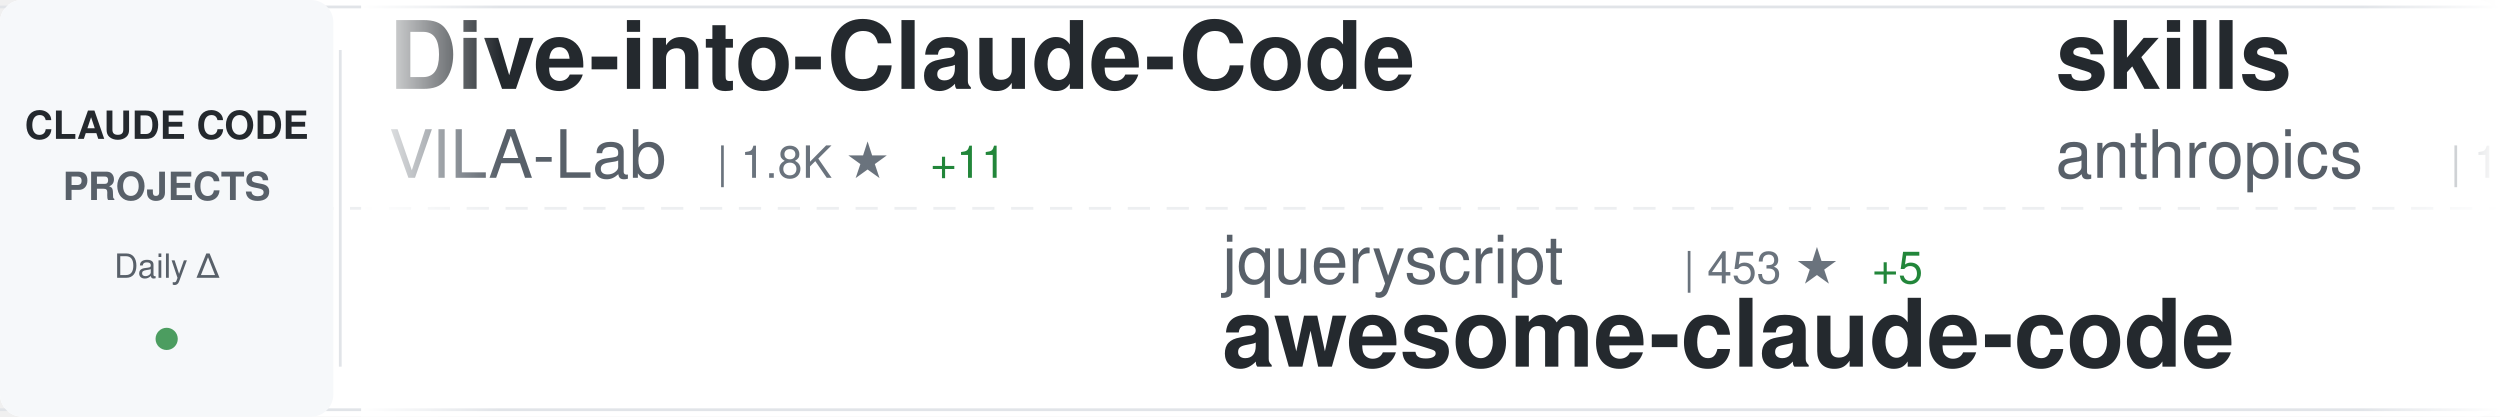
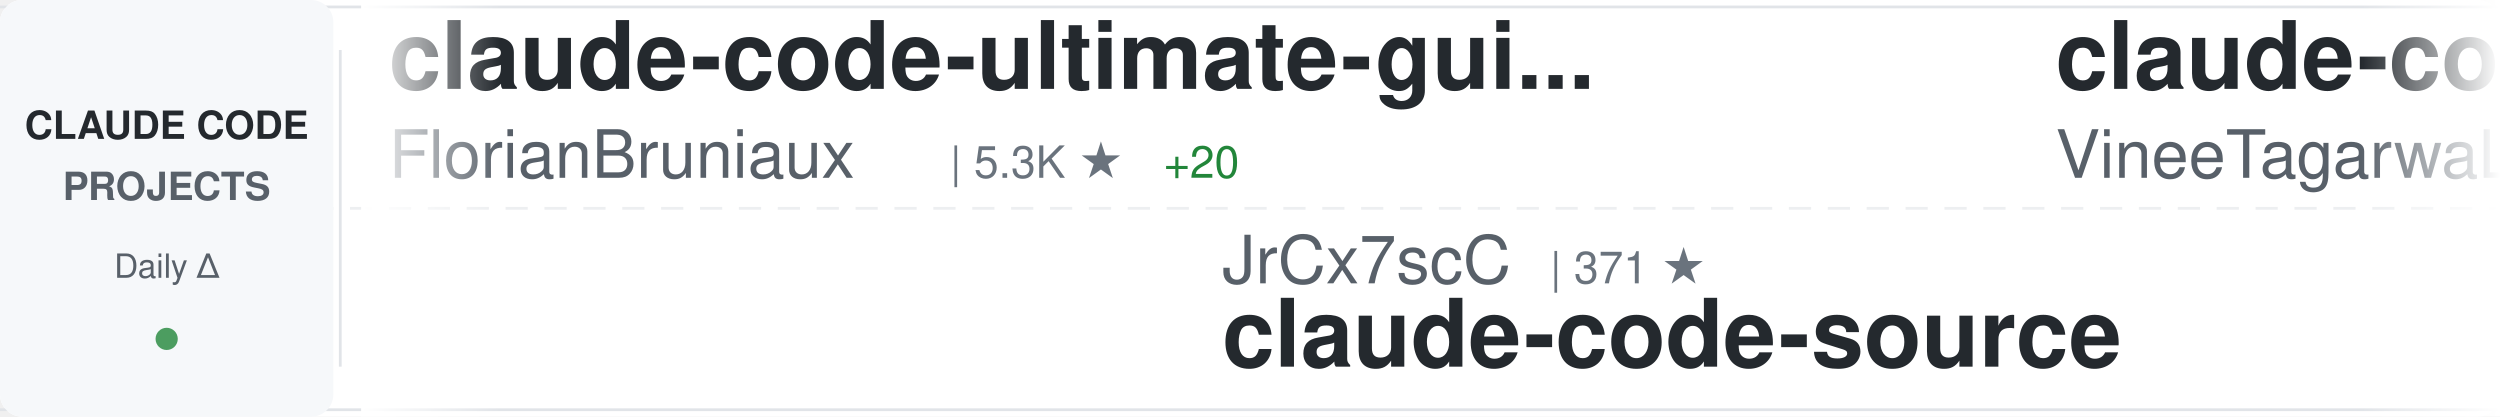
<svg xmlns="http://www.w3.org/2000/svg" width="900" height="150">
  <defs>
    <linearGradient id="awesomeLeftFade" x1="0%" y1="0%" x2="100%" y2="0%">
      <stop offset="0%" style="stop-color:#ffffff;stop-opacity:1" />
      <stop offset="100%" style="stop-color:#ffffff;stop-opacity:0" />
    </linearGradient>
    <linearGradient id="awesomeRightFade" x1="0%" y1="0%" x2="100%" y2="0%">
      <stop offset="0%" style="stop-color:#ffffff;stop-opacity:0" />
      <stop offset="100%" style="stop-color:#ffffff;stop-opacity:1" />
    </linearGradient>
  </defs>
  <rect width="900" height="150" fill="#ffffff" rx="8" />
  <rect x="0" y="2" width="900" height="1" fill="#e1e4e8" />
  <rect x="0" y="147" width="900" height="1" fill="#e1e4e8" />
  <line x1="0" y1="75" x2="900" y2="75" stroke="#e1e4e8" stroke-width="1" stroke-dasharray="8 6" opacity="0.6" />
  <rect x="0" y="0" width="120" height="150" fill="#f6f8fa" rx="8" />
  <text x="60" y="50" font-family="-apple-system, BlinkMacSystemFont, 'Segoe UI', Helvetica, Arial, sans-serif" font-size="14" font-weight="600" fill="#24292e" text-anchor="middle">CLAUDE CODE</text>
  <text x="60" y="72" font-family="-apple-system, BlinkMacSystemFont, 'Segoe UI', Helvetica, Arial, sans-serif" font-size="14" font-weight="600" fill="#586069" text-anchor="middle">PROJECTS</text>
  <text x="60" y="100" font-family="-apple-system, BlinkMacSystemFont, 'Segoe UI', Helvetica, Arial, sans-serif" font-size="12" font-weight="500" fill="#586069" text-anchor="middle">Daily Δ</text>
  <circle cx="60" cy="122" r="4" fill="#22863a" opacity="0.8" />
  <rect x="122" y="18" width="1" height="114" fill="#e1e4e8" />
  <clipPath id="awesomeTickerClip">
    <rect x="130" y="0" width="770" height="150" />
  </clipPath>
  <g clip-path="url(#awesomeTickerClip)">
    <g id="awesomeTickerItems">
      <animateTransform attributeName="transform" attributeType="XML" type="translate" from="0 0" to="-3000 0" dur="54s" repeatCount="indefinite" />
      <g transform="translate(0, 0)">
-         <text x="140" y="32" font-family="-apple-system, BlinkMacSystemFont, 'Segoe UI', Helvetica, Arial, sans-serif" font-size="34" font-weight="600" fill="#24292e">Dive-into-Claude-Code</text>
-         <text x="140" y="64" font-family="-apple-system, BlinkMacSystemFont, 'Segoe UI', Helvetica, Arial, sans-serif" font-size="24" font-weight="400" fill="#586069">VILA-Lab</text>
-         <text x="258" y="64" font-family="-apple-system, BlinkMacSystemFont, 'Segoe UI', Helvetica, Arial, sans-serif" font-size="16" font-weight="500" fill="#6a737d">| 1.8K ★</text>
-         <text x="335" y="64" font-family="-apple-system, BlinkMacSystemFont, 'Segoe UI', Helvetica, Arial, sans-serif" font-size="16" font-weight="500" fill="#22863a"> +11</text>
+         <text x="140" y="32" font-family="-apple-system, BlinkMacSystemFont, 'Segoe UI', Helvetica, Arial, sans-serif" font-size="34" font-weight="600" fill="#24292e">claude-code-ultimate-gui...</text>
+         <text x="140" y="64" font-family="-apple-system, BlinkMacSystemFont, 'Segoe UI', Helvetica, Arial, sans-serif" font-size="24" font-weight="400" fill="#586069">FlorianBruniaux</text>
+         <text x="342" y="64" font-family="-apple-system, BlinkMacSystemFont, 'Segoe UI', Helvetica, Arial, sans-serif" font-size="16" font-weight="500" fill="#6a737d">| 5.3K ★</text>
+         <text x="419" y="64" font-family="-apple-system, BlinkMacSystemFont, 'Segoe UI', Helvetica, Arial, sans-serif" font-size="16" font-weight="500" fill="#22863a"> +20</text>
      </g>
      <g transform="translate(300, 0)">
-         <text x="140" y="102" font-family="-apple-system, BlinkMacSystemFont, 'Segoe UI', Helvetica, Arial, sans-serif" font-size="24" font-weight="400" fill="#586069">jqueryscript</text>
-         <text x="306" y="102" font-family="-apple-system, BlinkMacSystemFont, 'Segoe UI', Helvetica, Arial, sans-serif" font-size="16" font-weight="500" fill="#6a737d">| 453 ★</text>
-         <text x="374" y="102" font-family="-apple-system, BlinkMacSystemFont, 'Segoe UI', Helvetica, Arial, sans-serif" font-size="16" font-weight="500" fill="#22863a"> +5</text>
-         <text x="140" y="132" font-family="-apple-system, BlinkMacSystemFont, 'Segoe UI', Helvetica, Arial, sans-serif" font-size="34" font-weight="600" fill="#24292e">awesome-claude-code</text>
+         <text x="140" y="102" font-family="-apple-system, BlinkMacSystemFont, 'Segoe UI', Helvetica, Arial, sans-serif" font-size="24" font-weight="400" fill="#586069">JrCx7scC</text>
+         <text x="258" y="102" font-family="-apple-system, BlinkMacSystemFont, 'Segoe UI', Helvetica, Arial, sans-serif" font-size="16" font-weight="500" fill="#6a737d">| 371 ★</text>
+         <text x="140" y="132" font-family="-apple-system, BlinkMacSystemFont, 'Segoe UI', Helvetica, Arial, sans-serif" font-size="34" font-weight="600" fill="#24292e">claude-code-source</text>
      </g>
      <g transform="translate(600, 0)">
-         <text x="140" y="32" font-family="-apple-system, BlinkMacSystemFont, 'Segoe UI', Helvetica, Arial, sans-serif" font-size="34" font-weight="600" fill="#24292e">skills</text>
-         <text x="140" y="64" font-family="-apple-system, BlinkMacSystemFont, 'Segoe UI', Helvetica, Arial, sans-serif" font-size="24" font-weight="400" fill="#586069">anthropics</text>
-         <text x="282" y="64" font-family="-apple-system, BlinkMacSystemFont, 'Segoe UI', Helvetica, Arial, sans-serif" font-size="16" font-weight="500" fill="#6a737d">| 157.4K ★</text>
-         <text x="377" y="64" font-family="-apple-system, BlinkMacSystemFont, 'Segoe UI', Helvetica, Arial, sans-serif" font-size="16" font-weight="500" fill="#22863a"> +360</text>
+         <text x="140" y="32" font-family="-apple-system, BlinkMacSystemFont, 'Segoe UI', Helvetica, Arial, sans-serif" font-size="34" font-weight="600" fill="#24292e">claude-code</text>
+         <text x="140" y="64" font-family="-apple-system, BlinkMacSystemFont, 'Segoe UI', Helvetica, Arial, sans-serif" font-size="24" font-weight="400" fill="#586069">VineeTagarwaL-code</text>
+         <text x="378" y="64" font-family="-apple-system, BlinkMacSystemFont, 'Segoe UI', Helvetica, Arial, sans-serif" font-size="16" font-weight="500" fill="#6a737d">| 276 ★</text>
      </g>
      <g transform="translate(900, 0)">
-         <text x="140" y="102" font-family="-apple-system, BlinkMacSystemFont, 'Segoe UI', Helvetica, Arial, sans-serif" font-size="24" font-weight="400" fill="#586069">shareAI-lab</text>
-         <text x="294" y="102" font-family="-apple-system, BlinkMacSystemFont, 'Segoe UI', Helvetica, Arial, sans-serif" font-size="16" font-weight="500" fill="#6a737d">| 69.5K ★</text>
-         <text x="380" y="102" font-family="-apple-system, BlinkMacSystemFont, 'Segoe UI', Helvetica, Arial, sans-serif" font-size="16" font-weight="500" fill="#22863a"> +211</text>
-         <text x="140" y="132" font-family="-apple-system, BlinkMacSystemFont, 'Segoe UI', Helvetica, Arial, sans-serif" font-size="34" font-weight="600" fill="#24292e">learn-claude-code</text>
+         <text x="140" y="102" font-family="-apple-system, BlinkMacSystemFont, 'Segoe UI', Helvetica, Arial, sans-serif" font-size="24" font-weight="400" fill="#586069">claude-code-best</text>
+         <text x="354" y="102" font-family="-apple-system, BlinkMacSystemFont, 'Segoe UI', Helvetica, Arial, sans-serif" font-size="16" font-weight="500" fill="#6a737d">| 20.7K ★</text>
+         <text x="440" y="102" font-family="-apple-system, BlinkMacSystemFont, 'Segoe UI', Helvetica, Arial, sans-serif" font-size="16" font-weight="500" fill="#22863a"> +49</text>
+         <text x="140" y="132" font-family="-apple-system, BlinkMacSystemFont, 'Segoe UI', Helvetica, Arial, sans-serif" font-size="34" font-weight="600" fill="#24292e">claude-code</text>
      </g>
      <g transform="translate(1200, 0)">
-         <text x="140" y="32" font-family="-apple-system, BlinkMacSystemFont, 'Segoe UI', Helvetica, Arial, sans-serif" font-size="34" font-weight="600" fill="#24292e">my-claude-code-setup</text>
-         <text x="140" y="64" font-family="-apple-system, BlinkMacSystemFont, 'Segoe UI', Helvetica, Arial, sans-serif" font-size="24" font-weight="400" fill="#586069">centminmod</text>
-         <text x="282" y="64" font-family="-apple-system, BlinkMacSystemFont, 'Segoe UI', Helvetica, Arial, sans-serif" font-size="16" font-weight="500" fill="#6a737d">| 2.4K ★</text>
-         <text x="359" y="64" font-family="-apple-system, BlinkMacSystemFont, 'Segoe UI', Helvetica, Arial, sans-serif" font-size="16" font-weight="500" fill="#22863a"> +1</text>
+         <text x="140" y="32" font-family="-apple-system, BlinkMacSystemFont, 'Segoe UI', Helvetica, Arial, sans-serif" font-size="34" font-weight="600" fill="#24292e">claude-code</text>
+         <text x="140" y="64" font-family="-apple-system, BlinkMacSystemFont, 'Segoe UI', Helvetica, Arial, sans-serif" font-size="24" font-weight="400" fill="#586069">alex000kim</text>
+         <text x="282" y="64" font-family="-apple-system, BlinkMacSystemFont, 'Segoe UI', Helvetica, Arial, sans-serif" font-size="16" font-weight="500" fill="#6a737d">| 229 ★</text>
      </g>
      <g transform="translate(1500, 0)">
-         <text x="140" y="102" font-family="-apple-system, BlinkMacSystemFont, 'Segoe UI', Helvetica, Arial, sans-serif" font-size="24" font-weight="400" fill="#586069">frankbria</text>
-         <text x="270" y="102" font-family="-apple-system, BlinkMacSystemFont, 'Segoe UI', Helvetica, Arial, sans-serif" font-size="16" font-weight="500" fill="#6a737d">| 9.5K ★</text>
-         <text x="347" y="102" font-family="-apple-system, BlinkMacSystemFont, 'Segoe UI', Helvetica, Arial, sans-serif" font-size="16" font-weight="500" fill="#22863a"> +6</text>
-         <text x="140" y="132" font-family="-apple-system, BlinkMacSystemFont, 'Segoe UI', Helvetica, Arial, sans-serif" font-size="34" font-weight="600" fill="#24292e">ralph-claude-code</text>
+         <text x="140" y="102" font-family="-apple-system, BlinkMacSystemFont, 'Segoe UI', Helvetica, Arial, sans-serif" font-size="24" font-weight="400" fill="#586069">KPR111</text>
+         <text x="234" y="102" font-family="-apple-system, BlinkMacSystemFont, 'Segoe UI', Helvetica, Arial, sans-serif" font-size="16" font-weight="500" fill="#6a737d">| 18 ★</text>
+         <text x="140" y="132" font-family="-apple-system, BlinkMacSystemFont, 'Segoe UI', Helvetica, Arial, sans-serif" font-size="34" font-weight="600" fill="#24292e">Claude-Code</text>
      </g>
      <g transform="translate(1800, 0)">
-         <text x="140" y="32" font-family="-apple-system, BlinkMacSystemFont, 'Segoe UI', Helvetica, Arial, sans-serif" font-size="34" font-weight="600" fill="#24292e">how-claude-code-works</text>
-         <text x="140" y="64" font-family="-apple-system, BlinkMacSystemFont, 'Segoe UI', Helvetica, Arial, sans-serif" font-size="24" font-weight="400" fill="#586069">Windy3f3f3f3f</text>
-         <text x="318" y="64" font-family="-apple-system, BlinkMacSystemFont, 'Segoe UI', Helvetica, Arial, sans-serif" font-size="16" font-weight="500" fill="#6a737d">| 2.9K ★</text>
-         <text x="395" y="64" font-family="-apple-system, BlinkMacSystemFont, 'Segoe UI', Helvetica, Arial, sans-serif" font-size="16" font-weight="500" fill="#22863a"> +55</text>
+         <text x="140" y="32" font-family="-apple-system, BlinkMacSystemFont, 'Segoe UI', Helvetica, Arial, sans-serif" font-size="34" font-weight="600" fill="#24292e">claude-code</text>
+         <text x="140" y="64" font-family="-apple-system, BlinkMacSystemFont, 'Segoe UI', Helvetica, Arial, sans-serif" font-size="24" font-weight="400" fill="#586069">Onewon</text>
+         <text x="234" y="64" font-family="-apple-system, BlinkMacSystemFont, 'Segoe UI', Helvetica, Arial, sans-serif" font-size="16" font-weight="500" fill="#6a737d">| 182 ★</text>
      </g>
      <g transform="translate(2100, 0)">
-         <text x="140" y="102" font-family="-apple-system, BlinkMacSystemFont, 'Segoe UI', Helvetica, Arial, sans-serif" font-size="24" font-weight="400" fill="#586069">Tinkeringg-Lab</text>
-         <text x="330" y="102" font-family="-apple-system, BlinkMacSystemFont, 'Segoe UI', Helvetica, Arial, sans-serif" font-size="16" font-weight="500" fill="#6a737d">| 209 ★</text>
-         <text x="140" y="132" font-family="-apple-system, BlinkMacSystemFont, 'Segoe UI', Helvetica, Arial, sans-serif" font-size="34" font-weight="600" fill="#24292e">claude-code</text>
+         <text x="140" y="102" font-family="-apple-system, BlinkMacSystemFont, 'Segoe UI', Helvetica, Arial, sans-serif" font-size="24" font-weight="400" fill="#586069">anthropics</text>
+         <text x="282" y="102" font-family="-apple-system, BlinkMacSystemFont, 'Segoe UI', Helvetica, Arial, sans-serif" font-size="16" font-weight="500" fill="#6a737d">| 890 ★</text>
+         <text x="350" y="102" font-family="-apple-system, BlinkMacSystemFont, 'Segoe UI', Helvetica, Arial, sans-serif" font-size="16" font-weight="500" fill="#22863a"> +1</text>
+         <text x="140" y="132" font-family="-apple-system, BlinkMacSystemFont, 'Segoe UI', Helvetica, Arial, sans-serif" font-size="34" font-weight="600" fill="#24292e">claude-code-base-action</text>
      </g>
      <g transform="translate(2400, 0)">
-         <text x="140" y="32" font-family="-apple-system, BlinkMacSystemFont, 'Segoe UI', Helvetica, Arial, sans-serif" font-size="34" font-weight="600" fill="#24292e">claude-code-guide</text>
-         <text x="140" y="64" font-family="-apple-system, BlinkMacSystemFont, 'Segoe UI', Helvetica, Arial, sans-serif" font-size="24" font-weight="400" fill="#586069">zebbern</text>
-         <text x="246" y="64" font-family="-apple-system, BlinkMacSystemFont, 'Segoe UI', Helvetica, Arial, sans-serif" font-size="16" font-weight="500" fill="#6a737d">| 4.4K ★</text>
-         <text x="323" y="64" font-family="-apple-system, BlinkMacSystemFont, 'Segoe UI', Helvetica, Arial, sans-serif" font-size="16" font-weight="500" fill="#22863a"> +5</text>
+         <text x="140" y="32" font-family="-apple-system, BlinkMacSystemFont, 'Segoe UI', Helvetica, Arial, sans-serif" font-size="34" font-weight="600" fill="#24292e">sc-claude-code-files</text>
+         <text x="140" y="64" font-family="-apple-system, BlinkMacSystemFont, 'Segoe UI', Helvetica, Arial, sans-serif" font-size="24" font-weight="400" fill="#586069">https-deeplearning-ai</text>
+         <text x="414" y="64" font-family="-apple-system, BlinkMacSystemFont, 'Segoe UI', Helvetica, Arial, sans-serif" font-size="16" font-weight="500" fill="#6a737d">| 533 ★</text>
      </g>
      <g transform="translate(2700, 0)">
-         <text x="140" y="102" font-family="-apple-system, BlinkMacSystemFont, 'Segoe UI', Helvetica, Arial, sans-serif" font-size="24" font-weight="400" fill="#586069">777genius</text>
-         <text x="270" y="102" font-family="-apple-system, BlinkMacSystemFont, 'Segoe UI', Helvetica, Arial, sans-serif" font-size="16" font-weight="500" fill="#6a737d">| 918 ★</text>
-         <text x="338" y="102" font-family="-apple-system, BlinkMacSystemFont, 'Segoe UI', Helvetica, Arial, sans-serif" font-size="16" font-weight="500" fill="#22863a"> +1</text>
-         <text x="140" y="132" font-family="-apple-system, BlinkMacSystemFont, 'Segoe UI', Helvetica, Arial, sans-serif" font-size="34" font-weight="600" fill="#24292e">claude-code-source-code</text>
+         <text x="140" y="102" font-family="-apple-system, BlinkMacSystemFont, 'Segoe UI', Helvetica, Arial, sans-serif" font-size="24" font-weight="400" fill="#586069">digitalsamba</text>
+         <text x="306" y="102" font-family="-apple-system, BlinkMacSystemFont, 'Segoe UI', Helvetica, Arial, sans-serif" font-size="16" font-weight="500" fill="#6a737d">| 1.6K ★</text>
+         <text x="383" y="102" font-family="-apple-system, BlinkMacSystemFont, 'Segoe UI', Helvetica, Arial, sans-serif" font-size="16" font-weight="500" fill="#22863a"> +6</text>
+         <text x="140" y="132" font-family="-apple-system, BlinkMacSystemFont, 'Segoe UI', Helvetica, Arial, sans-serif" font-size="34" font-weight="600" fill="#24292e">claude-code-video-toolki...</text>
      </g>
      <g transform="translate(3000, 0)">
-         <text x="140" y="32" font-family="-apple-system, BlinkMacSystemFont, 'Segoe UI', Helvetica, Arial, sans-serif" font-size="34" font-weight="600" fill="#24292e">Dive-into-Claude-Code</text>
-         <text x="140" y="64" font-family="-apple-system, BlinkMacSystemFont, 'Segoe UI', Helvetica, Arial, sans-serif" font-size="24" font-weight="400" fill="#586069">VILA-Lab</text>
-         <text x="258" y="64" font-family="-apple-system, BlinkMacSystemFont, 'Segoe UI', Helvetica, Arial, sans-serif" font-size="16" font-weight="500" fill="#6a737d">| 1.8K ★</text>
-         <text x="335" y="64" font-family="-apple-system, BlinkMacSystemFont, 'Segoe UI', Helvetica, Arial, sans-serif" font-size="16" font-weight="500" fill="#22863a"> +11</text>
+         <text x="140" y="32" font-family="-apple-system, BlinkMacSystemFont, 'Segoe UI', Helvetica, Arial, sans-serif" font-size="34" font-weight="600" fill="#24292e">claude-code-ultimate-gui...</text>
+         <text x="140" y="64" font-family="-apple-system, BlinkMacSystemFont, 'Segoe UI', Helvetica, Arial, sans-serif" font-size="24" font-weight="400" fill="#586069">FlorianBruniaux</text>
+         <text x="342" y="64" font-family="-apple-system, BlinkMacSystemFont, 'Segoe UI', Helvetica, Arial, sans-serif" font-size="16" font-weight="500" fill="#6a737d">| 5.3K ★</text>
+         <text x="419" y="64" font-family="-apple-system, BlinkMacSystemFont, 'Segoe UI', Helvetica, Arial, sans-serif" font-size="16" font-weight="500" fill="#22863a"> +20</text>
      </g>
      <g transform="translate(3300, 0)">
-         <text x="140" y="102" font-family="-apple-system, BlinkMacSystemFont, 'Segoe UI', Helvetica, Arial, sans-serif" font-size="24" font-weight="400" fill="#586069">jqueryscript</text>
-         <text x="306" y="102" font-family="-apple-system, BlinkMacSystemFont, 'Segoe UI', Helvetica, Arial, sans-serif" font-size="16" font-weight="500" fill="#6a737d">| 453 ★</text>
-         <text x="374" y="102" font-family="-apple-system, BlinkMacSystemFont, 'Segoe UI', Helvetica, Arial, sans-serif" font-size="16" font-weight="500" fill="#22863a"> +5</text>
-         <text x="140" y="132" font-family="-apple-system, BlinkMacSystemFont, 'Segoe UI', Helvetica, Arial, sans-serif" font-size="34" font-weight="600" fill="#24292e">awesome-claude-code</text>
+         <text x="140" y="102" font-family="-apple-system, BlinkMacSystemFont, 'Segoe UI', Helvetica, Arial, sans-serif" font-size="24" font-weight="400" fill="#586069">JrCx7scC</text>
+         <text x="258" y="102" font-family="-apple-system, BlinkMacSystemFont, 'Segoe UI', Helvetica, Arial, sans-serif" font-size="16" font-weight="500" fill="#6a737d">| 371 ★</text>
+         <text x="140" y="132" font-family="-apple-system, BlinkMacSystemFont, 'Segoe UI', Helvetica, Arial, sans-serif" font-size="34" font-weight="600" fill="#24292e">claude-code-source</text>
      </g>
      <g transform="translate(3600, 0)">
-         <text x="140" y="32" font-family="-apple-system, BlinkMacSystemFont, 'Segoe UI', Helvetica, Arial, sans-serif" font-size="34" font-weight="600" fill="#24292e">skills</text>
-         <text x="140" y="64" font-family="-apple-system, BlinkMacSystemFont, 'Segoe UI', Helvetica, Arial, sans-serif" font-size="24" font-weight="400" fill="#586069">anthropics</text>
-         <text x="282" y="64" font-family="-apple-system, BlinkMacSystemFont, 'Segoe UI', Helvetica, Arial, sans-serif" font-size="16" font-weight="500" fill="#6a737d">| 157.4K ★</text>
-         <text x="377" y="64" font-family="-apple-system, BlinkMacSystemFont, 'Segoe UI', Helvetica, Arial, sans-serif" font-size="16" font-weight="500" fill="#22863a"> +360</text>
+         <text x="140" y="32" font-family="-apple-system, BlinkMacSystemFont, 'Segoe UI', Helvetica, Arial, sans-serif" font-size="34" font-weight="600" fill="#24292e">claude-code</text>
+         <text x="140" y="64" font-family="-apple-system, BlinkMacSystemFont, 'Segoe UI', Helvetica, Arial, sans-serif" font-size="24" font-weight="400" fill="#586069">VineeTagarwaL-code</text>
+         <text x="378" y="64" font-family="-apple-system, BlinkMacSystemFont, 'Segoe UI', Helvetica, Arial, sans-serif" font-size="16" font-weight="500" fill="#6a737d">| 276 ★</text>
      </g>
      <g transform="translate(3900, 0)">
-         <text x="140" y="102" font-family="-apple-system, BlinkMacSystemFont, 'Segoe UI', Helvetica, Arial, sans-serif" font-size="24" font-weight="400" fill="#586069">shareAI-lab</text>
-         <text x="294" y="102" font-family="-apple-system, BlinkMacSystemFont, 'Segoe UI', Helvetica, Arial, sans-serif" font-size="16" font-weight="500" fill="#6a737d">| 69.5K ★</text>
-         <text x="380" y="102" font-family="-apple-system, BlinkMacSystemFont, 'Segoe UI', Helvetica, Arial, sans-serif" font-size="16" font-weight="500" fill="#22863a"> +211</text>
-         <text x="140" y="132" font-family="-apple-system, BlinkMacSystemFont, 'Segoe UI', Helvetica, Arial, sans-serif" font-size="34" font-weight="600" fill="#24292e">learn-claude-code</text>
+         <text x="140" y="102" font-family="-apple-system, BlinkMacSystemFont, 'Segoe UI', Helvetica, Arial, sans-serif" font-size="24" font-weight="400" fill="#586069">claude-code-best</text>
+         <text x="354" y="102" font-family="-apple-system, BlinkMacSystemFont, 'Segoe UI', Helvetica, Arial, sans-serif" font-size="16" font-weight="500" fill="#6a737d">| 20.7K ★</text>
+         <text x="440" y="102" font-family="-apple-system, BlinkMacSystemFont, 'Segoe UI', Helvetica, Arial, sans-serif" font-size="16" font-weight="500" fill="#22863a"> +49</text>
+         <text x="140" y="132" font-family="-apple-system, BlinkMacSystemFont, 'Segoe UI', Helvetica, Arial, sans-serif" font-size="34" font-weight="600" fill="#24292e">claude-code</text>
      </g>
    </g>
  </g>
  <rect x="130" y="0" width="50" height="150" fill="url(#awesomeLeftFade)" />
  <rect x="850" y="0" width="50" height="150" fill="url(#awesomeRightFade)" />
</svg>
